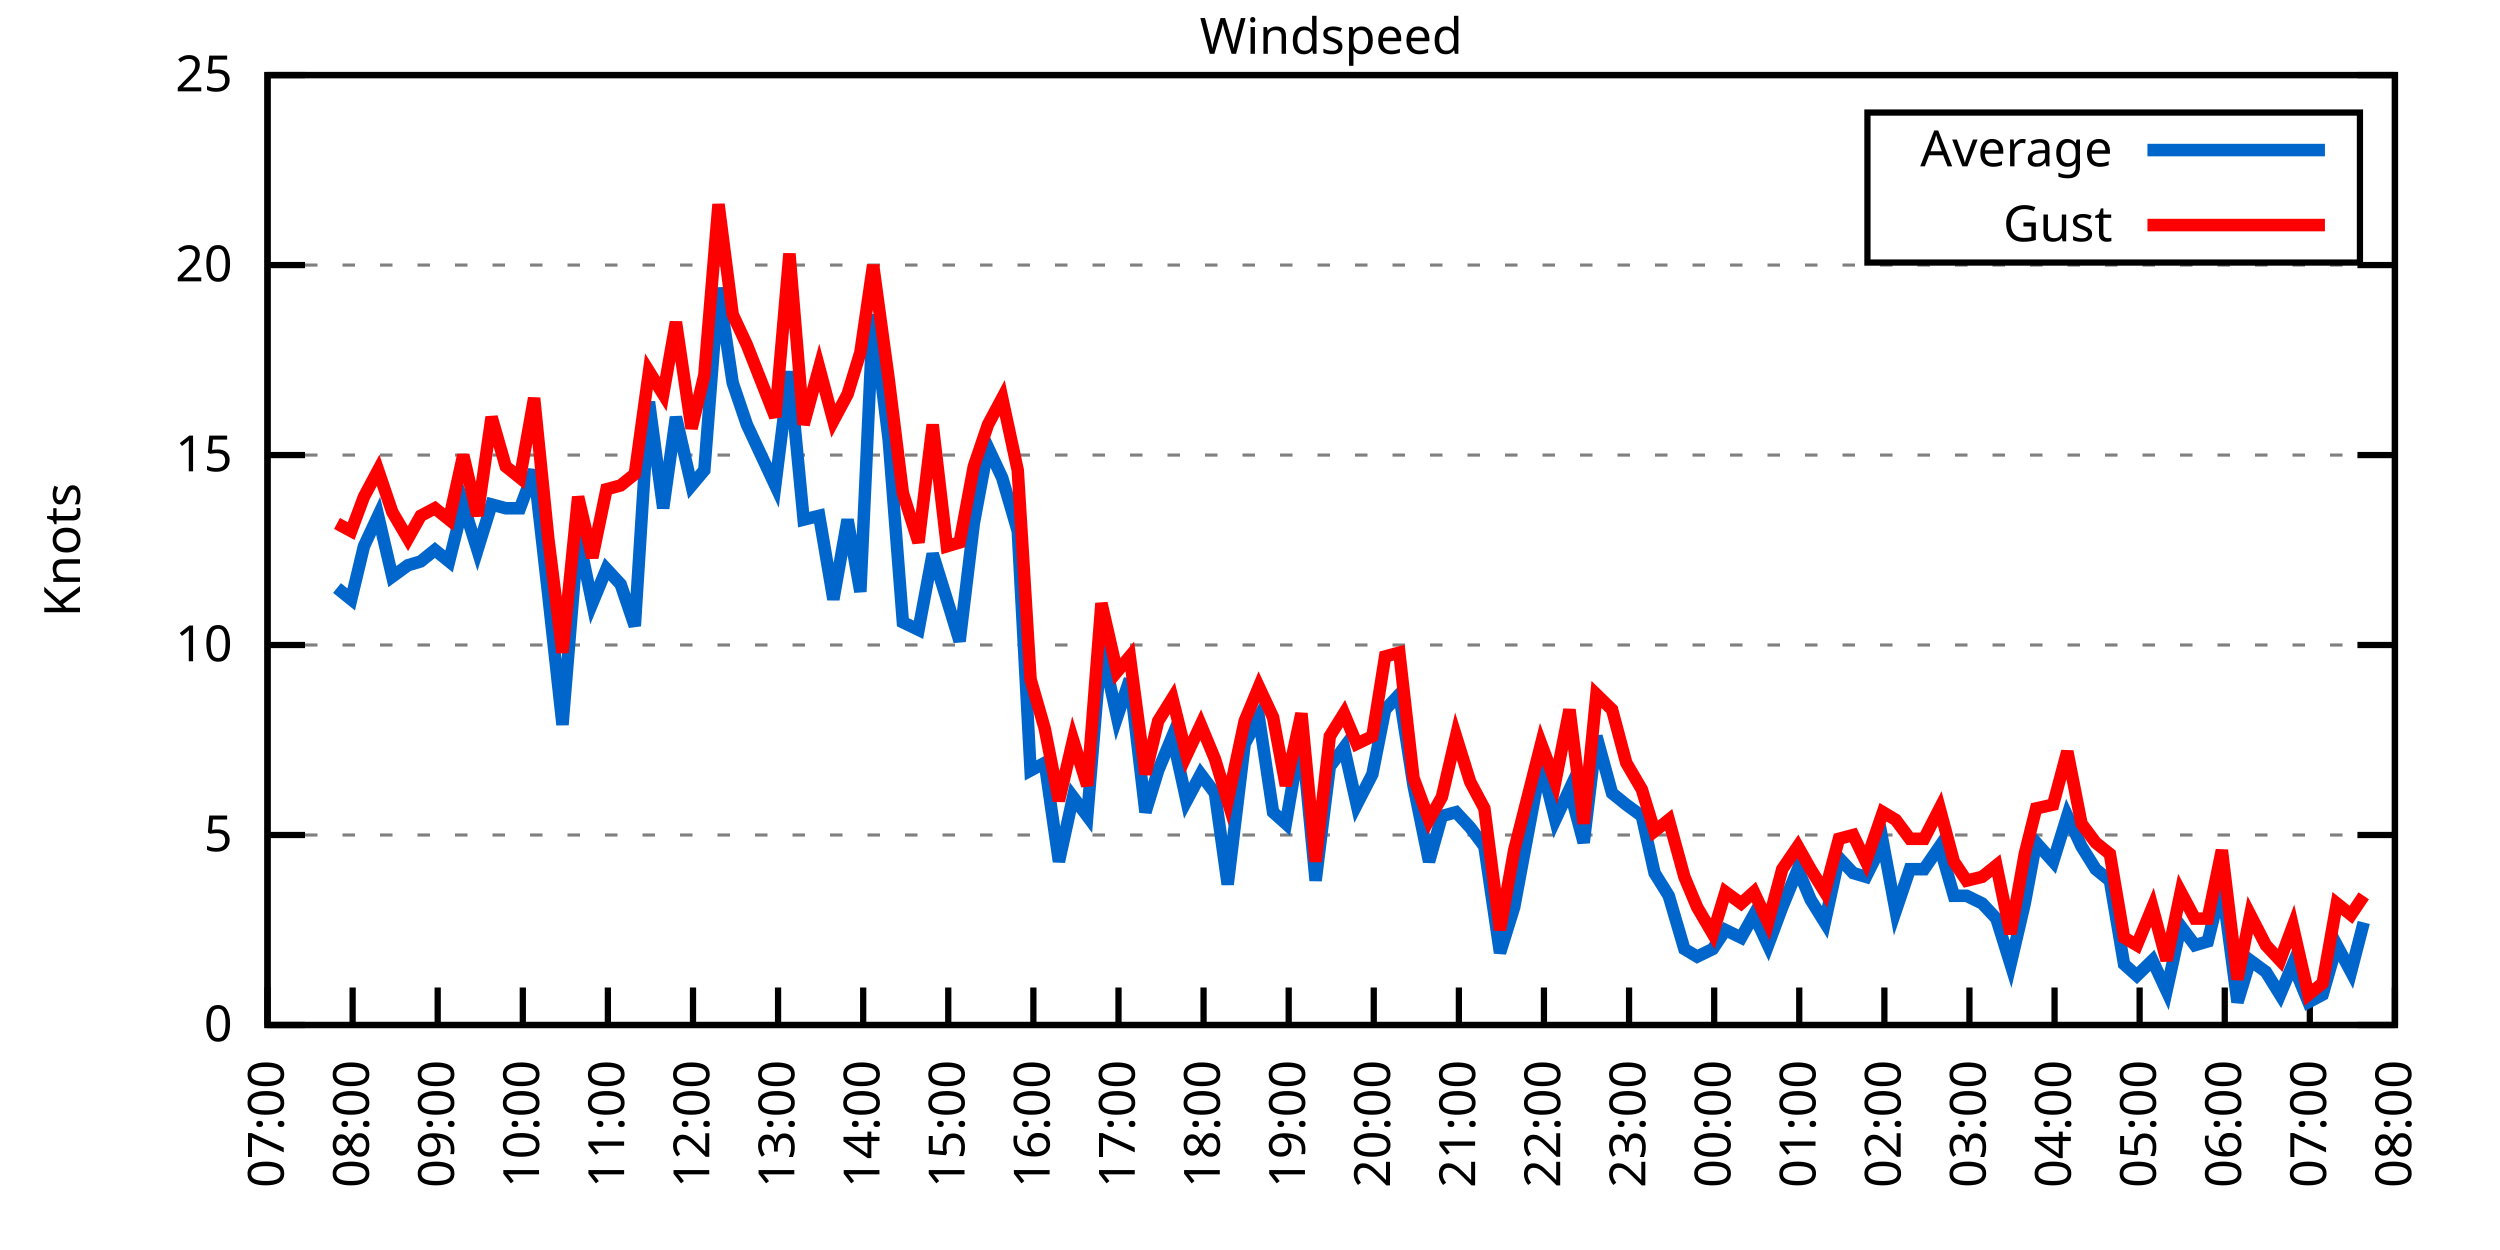
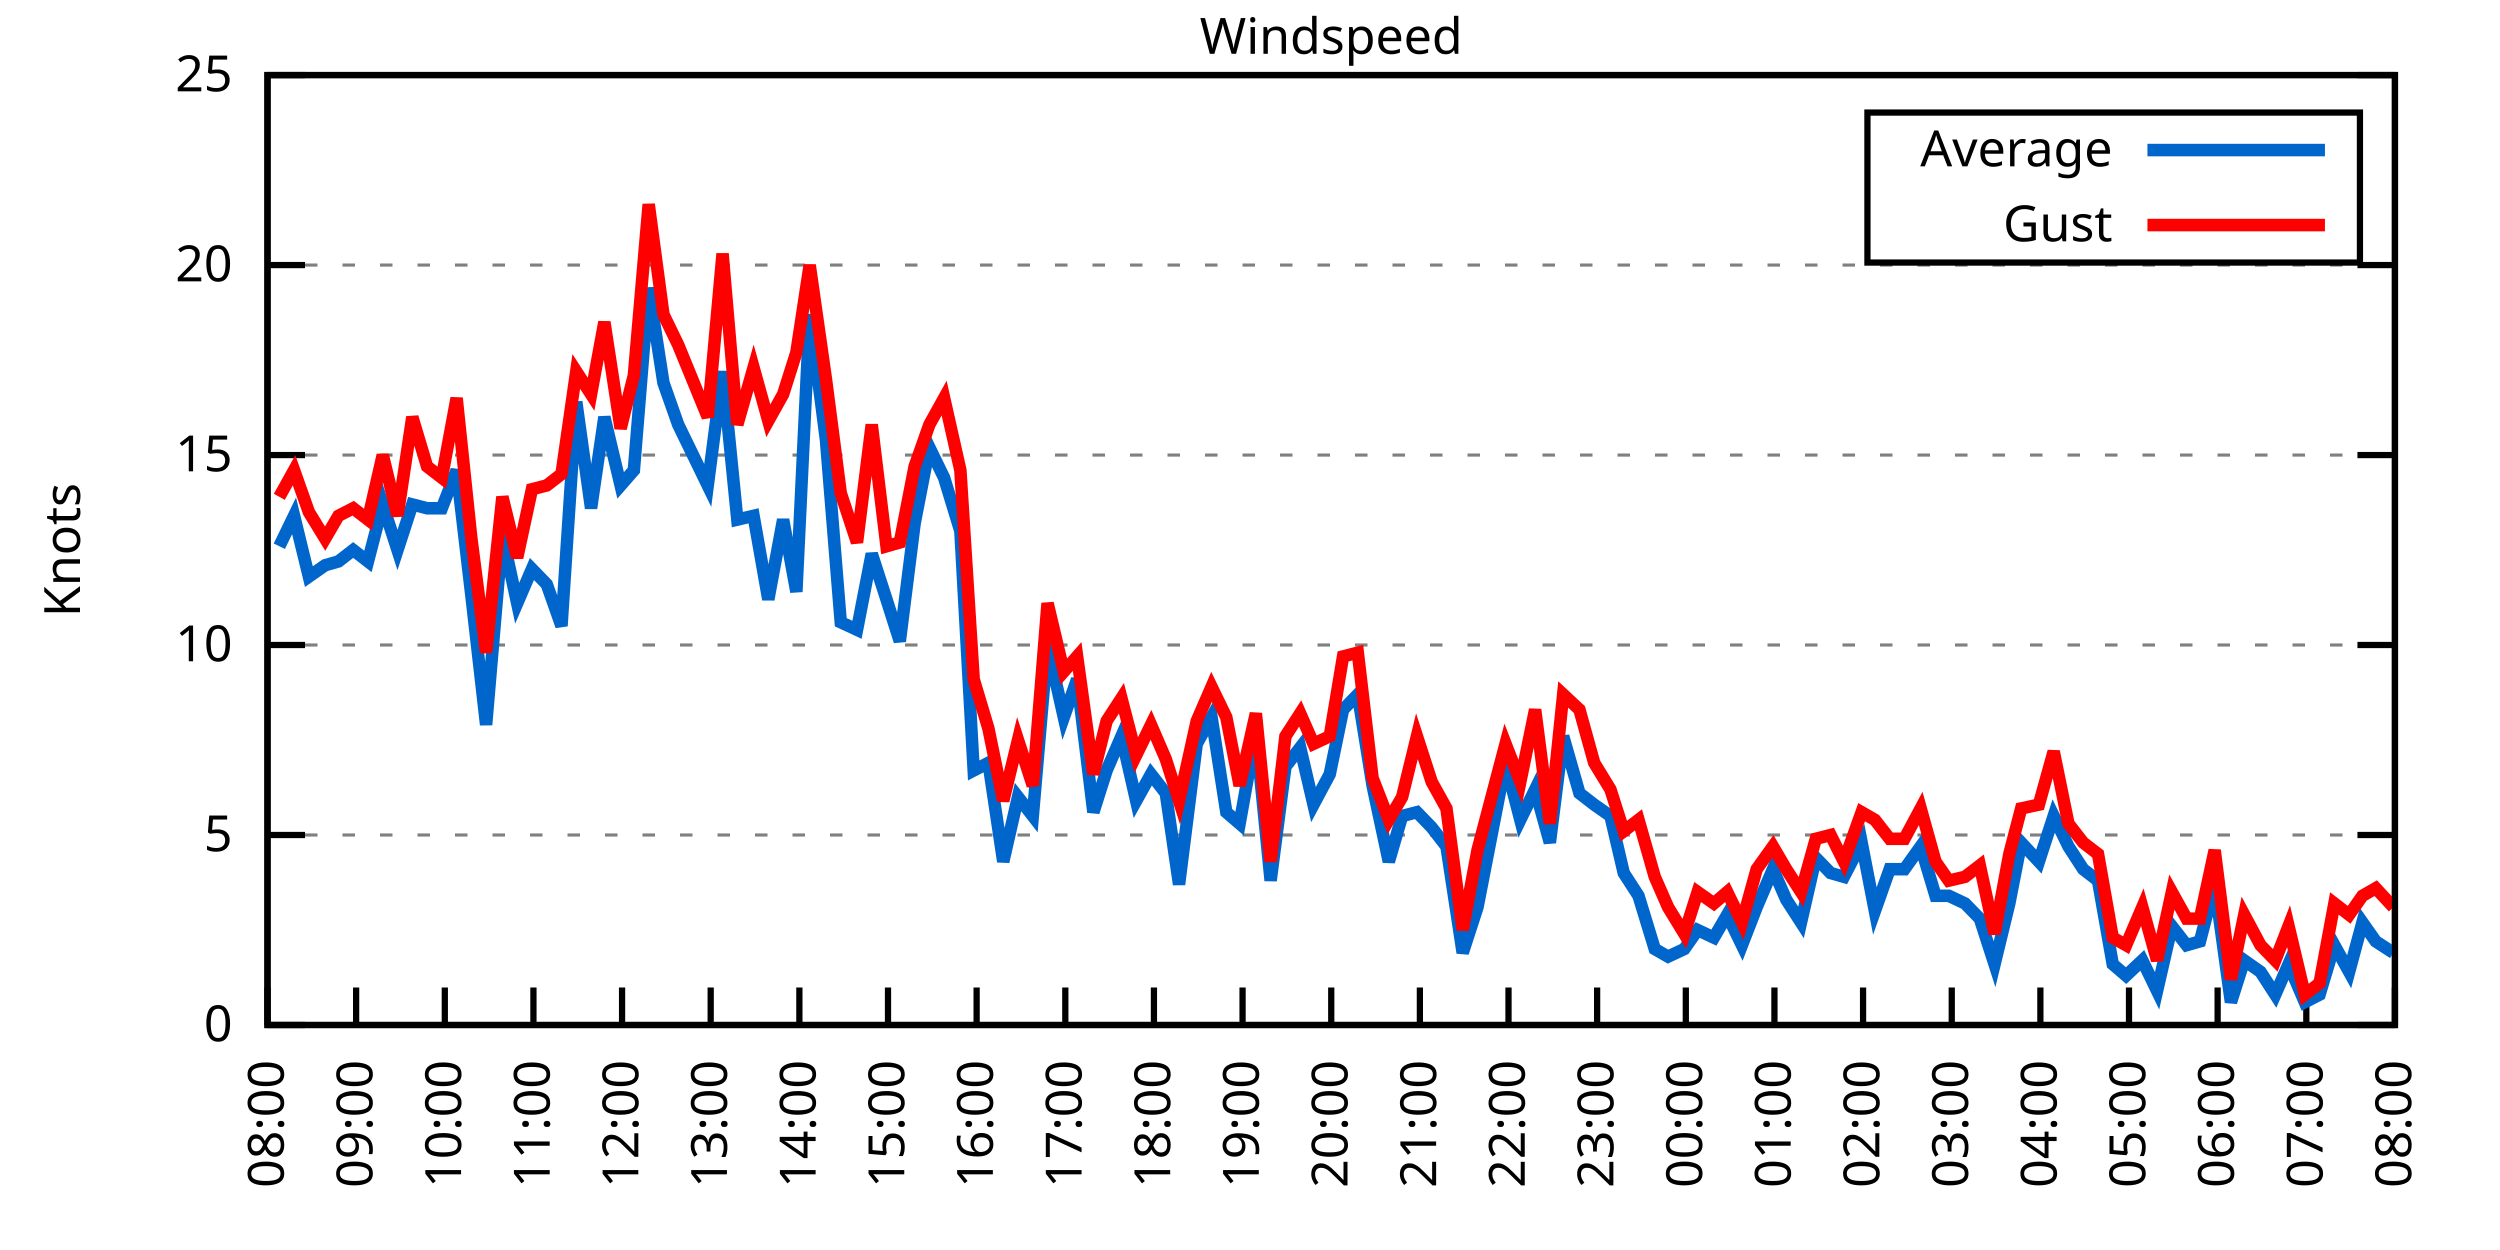
<svg xmlns="http://www.w3.org/2000/svg" xmlns:xlink="http://www.w3.org/1999/xlink" width="400" height="200" viewBox="0 0 400 200">
  <g id="gnuplot_canvas">
    <rect x="0" y="0" width="400" height="200" fill="none" />
    <defs>
      <circle id="gpDot" r="0.5" stroke-width="0.5" stroke="currentColor" />
      <path id="gpPt0" stroke-width="0.333" stroke="currentColor" d="M-1,0 h2 M0,-1 v2" />
      <path id="gpPt1" stroke-width="0.333" stroke="currentColor" d="M-1,-1 L1,1 M1,-1 L-1,1" />
      <path id="gpPt2" stroke-width="0.333" stroke="currentColor" d="M-1,0 L1,0 M0,-1 L0,1 M-1,-1 L1,1 M-1,1 L1,-1" />
      <rect id="gpPt3" stroke-width="0.333" stroke="currentColor" x="-1" y="-1" width="2" height="2" />
      <rect id="gpPt4" stroke-width="0.333" stroke="currentColor" fill="currentColor" x="-1" y="-1" width="2" height="2" />
      <circle id="gpPt5" stroke-width="0.333" stroke="currentColor" cx="0" cy="0" r="1" />
      <use xlink:href="#gpPt5" id="gpPt6" fill="currentColor" stroke="none" />
      <path id="gpPt7" stroke-width="0.333" stroke="currentColor" d="M0,-1.33 L-1.33,0.67 L1.33,0.67 z" />
      <use xlink:href="#gpPt7" id="gpPt8" fill="currentColor" stroke="none" />
      <use xlink:href="#gpPt7" id="gpPt9" stroke="currentColor" transform="rotate(180)" />
      <use xlink:href="#gpPt9" id="gpPt10" fill="currentColor" stroke="none" />
      <use xlink:href="#gpPt3" id="gpPt11" stroke="currentColor" transform="rotate(45)" />
      <use xlink:href="#gpPt11" id="gpPt12" fill="currentColor" stroke="none" />
      <path id="gpPt13" stroke-width="0.333" stroke="currentColor" d="M0,1.330 L1.265,0.411 L0.782,-1.067 L-0.782,-1.076 L-1.265,0.411 z" />
      <use xlink:href="#gpPt13" id="gpPt14" fill="currentColor" stroke="none" />
      <filter id="textbox" filterUnits="objectBoundingBox" x="0" y="0" height="1" width="1">
        <feFlood flood-color="white" flood-opacity="1" result="bgnd" />
        <feComposite in="SourceGraphic" in2="bgnd" operator="atop" />
      </filter>
      <filter id="greybox" filterUnits="objectBoundingBox" x="0" y="0" height="1" width="1">
        <feFlood flood-color="lightgrey" flood-opacity="1" result="grey" />
        <feComposite in="SourceGraphic" in2="grey" operator="atop" />
      </filter>
    </defs>
    <g fill="none" color="white" stroke="currentColor" stroke-width="1.00" stroke-linecap="butt" stroke-linejoin="miter">
</g>
    <g fill="none" color="black" stroke="currentColor" stroke-width="1.00" stroke-linecap="butt" stroke-linejoin="miter">
      <g stroke="none" shape-rendering="crispEdges">
        <polygon fill="rgb(255, 255, 255)" points="42.80,164.00 383.18,164.00 383.18,12.02 42.80,12.02 " />
      </g>
    </g>
    <g fill="none" color="black" stroke="currentColor" stroke-width="1.00" stroke-linecap="butt" stroke-linejoin="miter">
</g>
    <g fill="none" color="black" stroke="black" stroke-width="0.50" stroke-linecap="butt" stroke-linejoin="miter">
</g>
    <g fill="none" color="gray" stroke="currentColor" stroke-width="0.50" stroke-linecap="butt" stroke-linejoin="miter">
      <path stroke="gray" stroke-dasharray="2,4" class="gridline" d="M42.80,164.00 L383.19,164.00  " />
    </g>
    <g fill="none" color="gray" stroke="gray" stroke-width="1.00" stroke-linecap="butt" stroke-linejoin="miter">
</g>
    <g fill="none" color="black" stroke="currentColor" stroke-width="1.00" stroke-linecap="butt" stroke-linejoin="miter">
      <path stroke="black" d="M42.80,164.00 L48.80,164.00 M383.19,164.00 L377.19,164.00  " />
      <g transform="translate(37.20,166.60)" stroke="none" fill="black" font-family="Sans" font-size="8.00" text-anchor="end">
        <text>
          <tspan font-family="Sans"> 0</tspan>
        </text>
      </g>
    </g>
    <g fill="none" color="black" stroke="currentColor" stroke-width="1.00" stroke-linecap="butt" stroke-linejoin="miter">
</g>
    <g fill="none" color="black" stroke="black" stroke-width="0.50" stroke-linecap="butt" stroke-linejoin="miter">
</g>
    <g fill="none" color="gray" stroke="currentColor" stroke-width="0.50" stroke-linecap="butt" stroke-linejoin="miter">
      <path stroke="gray" stroke-dasharray="2,4" class="gridline" d="M42.80,133.60 L383.19,133.60  " />
    </g>
    <g fill="none" color="gray" stroke="gray" stroke-width="1.00" stroke-linecap="butt" stroke-linejoin="miter">
</g>
    <g fill="none" color="black" stroke="currentColor" stroke-width="1.00" stroke-linecap="butt" stroke-linejoin="miter">
      <path stroke="black" d="M42.80,133.60 L48.80,133.60 M383.19,133.60 L377.19,133.60  " />
      <g transform="translate(37.20,136.20)" stroke="none" fill="black" font-family="Sans" font-size="8.00" text-anchor="end">
        <text>
          <tspan font-family="Sans"> 5</tspan>
        </text>
      </g>
    </g>
    <g fill="none" color="black" stroke="currentColor" stroke-width="1.00" stroke-linecap="butt" stroke-linejoin="miter">
</g>
    <g fill="none" color="black" stroke="black" stroke-width="0.50" stroke-linecap="butt" stroke-linejoin="miter">
</g>
    <g fill="none" color="gray" stroke="currentColor" stroke-width="0.50" stroke-linecap="butt" stroke-linejoin="miter">
      <path stroke="gray" stroke-dasharray="2,4" class="gridline" d="M42.80,103.20 L383.19,103.20  " />
    </g>
    <g fill="none" color="gray" stroke="gray" stroke-width="1.00" stroke-linecap="butt" stroke-linejoin="miter">
</g>
    <g fill="none" color="black" stroke="currentColor" stroke-width="1.00" stroke-linecap="butt" stroke-linejoin="miter">
      <path stroke="black" d="M42.80,103.20 L48.80,103.20 M383.19,103.20 L377.19,103.20  " />
      <g transform="translate(37.20,105.80)" stroke="none" fill="black" font-family="Sans" font-size="8.00" text-anchor="end">
        <text>
          <tspan font-family="Sans"> 10</tspan>
        </text>
      </g>
    </g>
    <g fill="none" color="black" stroke="currentColor" stroke-width="1.00" stroke-linecap="butt" stroke-linejoin="miter">
</g>
    <g fill="none" color="black" stroke="black" stroke-width="0.50" stroke-linecap="butt" stroke-linejoin="miter">
</g>
    <g fill="none" color="gray" stroke="currentColor" stroke-width="0.50" stroke-linecap="butt" stroke-linejoin="miter">
      <path stroke="gray" stroke-dasharray="2,4" class="gridline" d="M42.80,72.81 L383.19,72.81  " />
    </g>
    <g fill="none" color="gray" stroke="gray" stroke-width="1.00" stroke-linecap="butt" stroke-linejoin="miter">
</g>
    <g fill="none" color="black" stroke="currentColor" stroke-width="1.00" stroke-linecap="butt" stroke-linejoin="miter">
      <path stroke="black" d="M42.80,72.81 L48.80,72.81 M383.19,72.81 L377.19,72.81  " />
      <g transform="translate(37.20,75.41)" stroke="none" fill="black" font-family="Sans" font-size="8.00" text-anchor="end">
        <text>
          <tspan font-family="Sans"> 15</tspan>
        </text>
      </g>
    </g>
    <g fill="none" color="black" stroke="currentColor" stroke-width="1.00" stroke-linecap="butt" stroke-linejoin="miter">
</g>
    <g fill="none" color="black" stroke="black" stroke-width="0.50" stroke-linecap="butt" stroke-linejoin="miter">
</g>
    <g fill="none" color="gray" stroke="currentColor" stroke-width="0.50" stroke-linecap="butt" stroke-linejoin="miter">
      <path stroke="gray" stroke-dasharray="2,4" class="gridline" d="M42.80,42.41 L383.19,42.41  " />
    </g>
    <g fill="none" color="gray" stroke="gray" stroke-width="1.00" stroke-linecap="butt" stroke-linejoin="miter">
</g>
    <g fill="none" color="black" stroke="currentColor" stroke-width="1.00" stroke-linecap="butt" stroke-linejoin="miter">
      <path stroke="black" d="M42.80,42.41 L48.80,42.41 M383.19,42.41 L377.19,42.41  " />
      <g transform="translate(37.20,45.01)" stroke="none" fill="black" font-family="Sans" font-size="8.00" text-anchor="end">
        <text>
          <tspan font-family="Sans"> 20</tspan>
        </text>
      </g>
    </g>
    <g fill="none" color="black" stroke="currentColor" stroke-width="1.00" stroke-linecap="butt" stroke-linejoin="miter">
</g>
    <g fill="none" color="black" stroke="black" stroke-width="0.50" stroke-linecap="butt" stroke-linejoin="miter">
</g>
    <g fill="none" color="gray" stroke="currentColor" stroke-width="0.50" stroke-linecap="butt" stroke-linejoin="miter">
      <path stroke="gray" stroke-dasharray="2,4" class="gridline" d="M42.80,12.01 L383.19,12.01  " />
    </g>
    <g fill="none" color="gray" stroke="gray" stroke-width="1.00" stroke-linecap="butt" stroke-linejoin="miter">
</g>
    <g fill="none" color="black" stroke="currentColor" stroke-width="1.00" stroke-linecap="butt" stroke-linejoin="miter">
      <path stroke="black" d="M42.80,12.01 L48.80,12.01 M383.19,12.01 L377.19,12.01  " />
      <g transform="translate(37.20,14.61)" stroke="none" fill="black" font-family="Sans" font-size="8.00" text-anchor="end">
        <text>
          <tspan font-family="Sans"> 25</tspan>
        </text>
      </g>
    </g>
    <g fill="none" color="black" stroke="currentColor" stroke-width="1.00" stroke-linecap="butt" stroke-linejoin="miter">
      <path stroke="black" d="M42.80,164.00 L42.80,158.00  " />
      <g transform="translate(45.40,169.60) rotate(270.00)" stroke="none" fill="black" font-family="Sans" font-size="8.00" text-anchor="end">
        <text>
-           <tspan font-family="Sans">07:00</tspan>
-         </text>
-       </g>
-     </g>
-     <g fill="none" color="black" stroke="currentColor" stroke-width="1.00" stroke-linecap="butt" stroke-linejoin="miter">
-       <path stroke="black" d="M56.42,164.00 L56.42,158.00  " />
-       <g transform="translate(59.02,169.60) rotate(270.00)" stroke="none" fill="black" font-family="Sans" font-size="8.00" text-anchor="end">
-         <text>
          <tspan font-family="Sans">08:00</tspan>
        </text>
      </g>
    </g>
    <g fill="none" color="black" stroke="currentColor" stroke-width="1.00" stroke-linecap="butt" stroke-linejoin="miter">
-       <path stroke="black" d="M70.03,164.00 L70.03,158.00  " />
-       <g transform="translate(72.63,169.60) rotate(270.00)" stroke="none" fill="black" font-family="Sans" font-size="8.00" text-anchor="end">
+       <path stroke="black" d="M56.98,164.00 L56.98,158.00  " />
+       <g transform="translate(59.58,169.60) rotate(270.00)" stroke="none" fill="black" font-family="Sans" font-size="8.00" text-anchor="end">
        <text>
          <tspan font-family="Sans">09:00</tspan>
        </text>
      </g>
    </g>
    <g fill="none" color="black" stroke="currentColor" stroke-width="1.00" stroke-linecap="butt" stroke-linejoin="miter">
-       <path stroke="black" d="M83.65,164.00 L83.65,158.00  " />
-       <g transform="translate(86.25,169.60) rotate(270.00)" stroke="none" fill="black" font-family="Sans" font-size="8.00" text-anchor="end">
+       <path stroke="black" d="M71.17,164.00 L71.17,158.00  " />
+       <g transform="translate(73.77,169.60) rotate(270.00)" stroke="none" fill="black" font-family="Sans" font-size="8.00" text-anchor="end">
        <text>
          <tspan font-family="Sans">10:00</tspan>
        </text>
      </g>
    </g>
    <g fill="none" color="black" stroke="currentColor" stroke-width="1.00" stroke-linecap="butt" stroke-linejoin="miter">
-       <path stroke="black" d="M97.26,164.00 L97.26,158.00  " />
-       <g transform="translate(99.86,169.60) rotate(270.00)" stroke="none" fill="black" font-family="Sans" font-size="8.00" text-anchor="end">
+       <path stroke="black" d="M85.35,164.00 L85.35,158.00  " />
+       <g transform="translate(87.95,169.60) rotate(270.00)" stroke="none" fill="black" font-family="Sans" font-size="8.00" text-anchor="end">
        <text>
          <tspan font-family="Sans">11:00</tspan>
        </text>
      </g>
    </g>
    <g fill="none" color="black" stroke="currentColor" stroke-width="1.00" stroke-linecap="butt" stroke-linejoin="miter">
-       <path stroke="black" d="M110.88,164.00 L110.88,158.00  " />
-       <g transform="translate(113.48,169.60) rotate(270.00)" stroke="none" fill="black" font-family="Sans" font-size="8.00" text-anchor="end">
+       <path stroke="black" d="M99.53,164.00 L99.53,158.00  " />
+       <g transform="translate(102.13,169.60) rotate(270.00)" stroke="none" fill="black" font-family="Sans" font-size="8.00" text-anchor="end">
        <text>
          <tspan font-family="Sans">12:00</tspan>
        </text>
      </g>
    </g>
    <g fill="none" color="black" stroke="currentColor" stroke-width="1.00" stroke-linecap="butt" stroke-linejoin="miter">
-       <path stroke="black" d="M124.49,164.00 L124.49,158.00  " />
-       <g transform="translate(127.09,169.60) rotate(270.00)" stroke="none" fill="black" font-family="Sans" font-size="8.00" text-anchor="end">
+       <path stroke="black" d="M113.71,164.00 L113.71,158.00  " />
+       <g transform="translate(116.31,169.60) rotate(270.00)" stroke="none" fill="black" font-family="Sans" font-size="8.00" text-anchor="end">
        <text>
          <tspan font-family="Sans">13:00</tspan>
        </text>
      </g>
    </g>
    <g fill="none" color="black" stroke="currentColor" stroke-width="1.00" stroke-linecap="butt" stroke-linejoin="miter">
-       <path stroke="black" d="M138.11,164.00 L138.11,158.00  " />
-       <g transform="translate(140.71,169.60) rotate(270.00)" stroke="none" fill="black" font-family="Sans" font-size="8.00" text-anchor="end">
+       <path stroke="black" d="M127.90,164.00 L127.90,158.00  " />
+       <g transform="translate(130.50,169.60) rotate(270.00)" stroke="none" fill="black" font-family="Sans" font-size="8.00" text-anchor="end">
        <text>
          <tspan font-family="Sans">14:00</tspan>
        </text>
      </g>
    </g>
    <g fill="none" color="black" stroke="currentColor" stroke-width="1.00" stroke-linecap="butt" stroke-linejoin="miter">
-       <path stroke="black" d="M151.72,164.00 L151.72,158.00  " />
-       <g transform="translate(154.32,169.60) rotate(270.00)" stroke="none" fill="black" font-family="Sans" font-size="8.00" text-anchor="end">
+       <path stroke="black" d="M142.08,164.00 L142.08,158.00  " />
+       <g transform="translate(144.68,169.60) rotate(270.00)" stroke="none" fill="black" font-family="Sans" font-size="8.00" text-anchor="end">
        <text>
          <tspan font-family="Sans">15:00</tspan>
        </text>
      </g>
    </g>
    <g fill="none" color="black" stroke="currentColor" stroke-width="1.00" stroke-linecap="butt" stroke-linejoin="miter">
-       <path stroke="black" d="M165.34,164.00 L165.34,158.00  " />
-       <g transform="translate(167.94,169.60) rotate(270.00)" stroke="none" fill="black" font-family="Sans" font-size="8.00" text-anchor="end">
+       <path stroke="black" d="M156.26,164.00 L156.26,158.00  " />
+       <g transform="translate(158.86,169.60) rotate(270.00)" stroke="none" fill="black" font-family="Sans" font-size="8.00" text-anchor="end">
        <text>
          <tspan font-family="Sans">16:00</tspan>
        </text>
      </g>
    </g>
    <g fill="none" color="black" stroke="currentColor" stroke-width="1.00" stroke-linecap="butt" stroke-linejoin="miter">
-       <path stroke="black" d="M178.96,164.00 L178.96,158.00  " />
-       <g transform="translate(181.56,169.60) rotate(270.00)" stroke="none" fill="black" font-family="Sans" font-size="8.00" text-anchor="end">
+       <path stroke="black" d="M170.45,164.00 L170.45,158.00  " />
+       <g transform="translate(173.05,169.60) rotate(270.00)" stroke="none" fill="black" font-family="Sans" font-size="8.00" text-anchor="end">
        <text>
          <tspan font-family="Sans">17:00</tspan>
        </text>
      </g>
    </g>
    <g fill="none" color="black" stroke="currentColor" stroke-width="1.00" stroke-linecap="butt" stroke-linejoin="miter">
-       <path stroke="black" d="M192.57,164.00 L192.57,158.00  " />
-       <g transform="translate(195.17,169.60) rotate(270.00)" stroke="none" fill="black" font-family="Sans" font-size="8.00" text-anchor="end">
+       <path stroke="black" d="M184.63,164.00 L184.63,158.00  " />
+       <g transform="translate(187.23,169.60) rotate(270.00)" stroke="none" fill="black" font-family="Sans" font-size="8.00" text-anchor="end">
        <text>
          <tspan font-family="Sans">18:00</tspan>
        </text>
      </g>
    </g>
    <g fill="none" color="black" stroke="currentColor" stroke-width="1.00" stroke-linecap="butt" stroke-linejoin="miter">
-       <path stroke="black" d="M206.19,164.00 L206.19,158.00  " />
-       <g transform="translate(208.79,169.60) rotate(270.00)" stroke="none" fill="black" font-family="Sans" font-size="8.00" text-anchor="end">
+       <path stroke="black" d="M198.81,164.00 L198.81,158.00  " />
+       <g transform="translate(201.41,169.60) rotate(270.00)" stroke="none" fill="black" font-family="Sans" font-size="8.00" text-anchor="end">
        <text>
          <tspan font-family="Sans">19:00</tspan>
        </text>
      </g>
    </g>
    <g fill="none" color="black" stroke="currentColor" stroke-width="1.00" stroke-linecap="butt" stroke-linejoin="miter">
-       <path stroke="black" d="M219.80,164.00 L219.80,158.00  " />
-       <g transform="translate(222.40,169.60) rotate(270.00)" stroke="none" fill="black" font-family="Sans" font-size="8.00" text-anchor="end">
+       <path stroke="black" d="M213.00,164.00 L213.00,158.00  " />
+       <g transform="translate(215.60,169.60) rotate(270.00)" stroke="none" fill="black" font-family="Sans" font-size="8.00" text-anchor="end">
        <text>
          <tspan font-family="Sans">20:00</tspan>
        </text>
      </g>
    </g>
    <g fill="none" color="black" stroke="currentColor" stroke-width="1.00" stroke-linecap="butt" stroke-linejoin="miter">
-       <path stroke="black" d="M233.42,164.00 L233.42,158.00  " />
-       <g transform="translate(236.02,169.60) rotate(270.00)" stroke="none" fill="black" font-family="Sans" font-size="8.00" text-anchor="end">
+       <path stroke="black" d="M227.18,164.00 L227.18,158.00  " />
+       <g transform="translate(229.78,169.60) rotate(270.00)" stroke="none" fill="black" font-family="Sans" font-size="8.00" text-anchor="end">
        <text>
          <tspan font-family="Sans">21:00</tspan>
        </text>
      </g>
    </g>
    <g fill="none" color="black" stroke="currentColor" stroke-width="1.00" stroke-linecap="butt" stroke-linejoin="miter">
-       <path stroke="black" d="M247.03,164.00 L247.03,158.00  " />
-       <g transform="translate(249.63,169.60) rotate(270.00)" stroke="none" fill="black" font-family="Sans" font-size="8.00" text-anchor="end">
+       <path stroke="black" d="M241.36,164.00 L241.36,158.00  " />
+       <g transform="translate(243.96,169.60) rotate(270.00)" stroke="none" fill="black" font-family="Sans" font-size="8.00" text-anchor="end">
        <text>
          <tspan font-family="Sans">22:00</tspan>
        </text>
      </g>
    </g>
    <g fill="none" color="black" stroke="currentColor" stroke-width="1.00" stroke-linecap="butt" stroke-linejoin="miter">
-       <path stroke="black" d="M260.65,164.00 L260.65,158.00  " />
-       <g transform="translate(263.25,169.60) rotate(270.00)" stroke="none" fill="black" font-family="Sans" font-size="8.00" text-anchor="end">
+       <path stroke="black" d="M255.54,164.00 L255.54,158.00  " />
+       <g transform="translate(258.14,169.60) rotate(270.00)" stroke="none" fill="black" font-family="Sans" font-size="8.00" text-anchor="end">
        <text>
          <tspan font-family="Sans">23:00</tspan>
        </text>
      </g>
    </g>
    <g fill="none" color="black" stroke="currentColor" stroke-width="1.00" stroke-linecap="butt" stroke-linejoin="miter">
-       <path stroke="black" d="M274.27,164.00 L274.27,158.00  " />
-       <g transform="translate(276.87,169.60) rotate(270.00)" stroke="none" fill="black" font-family="Sans" font-size="8.00" text-anchor="end">
+       <path stroke="black" d="M269.73,164.00 L269.73,158.00  " />
+       <g transform="translate(272.33,169.60) rotate(270.00)" stroke="none" fill="black" font-family="Sans" font-size="8.00" text-anchor="end">
        <text>
          <tspan font-family="Sans">00:00</tspan>
        </text>
      </g>
    </g>
    <g fill="none" color="black" stroke="currentColor" stroke-width="1.00" stroke-linecap="butt" stroke-linejoin="miter">
-       <path stroke="black" d="M287.88,164.00 L287.88,158.00  " />
-       <g transform="translate(290.48,169.60) rotate(270.00)" stroke="none" fill="black" font-family="Sans" font-size="8.00" text-anchor="end">
+       <path stroke="black" d="M283.91,164.00 L283.91,158.00  " />
+       <g transform="translate(286.51,169.60) rotate(270.00)" stroke="none" fill="black" font-family="Sans" font-size="8.00" text-anchor="end">
        <text>
          <tspan font-family="Sans">01:00</tspan>
        </text>
      </g>
    </g>
    <g fill="none" color="black" stroke="currentColor" stroke-width="1.00" stroke-linecap="butt" stroke-linejoin="miter">
-       <path stroke="black" d="M301.50,164.00 L301.50,158.00  " />
-       <g transform="translate(304.10,169.60) rotate(270.00)" stroke="none" fill="black" font-family="Sans" font-size="8.00" text-anchor="end">
+       <path stroke="black" d="M298.09,164.00 L298.09,158.00  " />
+       <g transform="translate(300.69,169.60) rotate(270.00)" stroke="none" fill="black" font-family="Sans" font-size="8.00" text-anchor="end">
        <text>
          <tspan font-family="Sans">02:00</tspan>
        </text>
      </g>
    </g>
    <g fill="none" color="black" stroke="currentColor" stroke-width="1.00" stroke-linecap="butt" stroke-linejoin="miter">
-       <path stroke="black" d="M315.11,164.00 L315.11,158.00  " />
-       <g transform="translate(317.71,169.60) rotate(270.00)" stroke="none" fill="black" font-family="Sans" font-size="8.00" text-anchor="end">
+       <path stroke="black" d="M312.28,164.00 L312.28,158.00  " />
+       <g transform="translate(314.88,169.60) rotate(270.00)" stroke="none" fill="black" font-family="Sans" font-size="8.00" text-anchor="end">
        <text>
          <tspan font-family="Sans">03:00</tspan>
        </text>
      </g>
    </g>
    <g fill="none" color="black" stroke="currentColor" stroke-width="1.00" stroke-linecap="butt" stroke-linejoin="miter">
-       <path stroke="black" d="M328.73,164.00 L328.73,158.00  " />
-       <g transform="translate(331.33,169.60) rotate(270.00)" stroke="none" fill="black" font-family="Sans" font-size="8.00" text-anchor="end">
+       <path stroke="black" d="M326.46,164.00 L326.46,158.00  " />
+       <g transform="translate(329.06,169.60) rotate(270.00)" stroke="none" fill="black" font-family="Sans" font-size="8.00" text-anchor="end">
        <text>
          <tspan font-family="Sans">04:00</tspan>
        </text>
      </g>
    </g>
    <g fill="none" color="black" stroke="currentColor" stroke-width="1.00" stroke-linecap="butt" stroke-linejoin="miter">
-       <path stroke="black" d="M342.34,164.00 L342.34,158.00  " />
-       <g transform="translate(344.94,169.60) rotate(270.00)" stroke="none" fill="black" font-family="Sans" font-size="8.00" text-anchor="end">
+       <path stroke="black" d="M340.64,164.00 L340.64,158.00  " />
+       <g transform="translate(343.24,169.60) rotate(270.00)" stroke="none" fill="black" font-family="Sans" font-size="8.00" text-anchor="end">
        <text>
          <tspan font-family="Sans">05:00</tspan>
        </text>
      </g>
    </g>
    <g fill="none" color="black" stroke="currentColor" stroke-width="1.00" stroke-linecap="butt" stroke-linejoin="miter">
-       <path stroke="black" d="M355.96,164.00 L355.96,158.00  " />
-       <g transform="translate(358.56,169.60) rotate(270.00)" stroke="none" fill="black" font-family="Sans" font-size="8.00" text-anchor="end">
+       <path stroke="black" d="M354.82,164.00 L354.82,158.00  " />
+       <g transform="translate(357.42,169.60) rotate(270.00)" stroke="none" fill="black" font-family="Sans" font-size="8.00" text-anchor="end">
        <text>
          <tspan font-family="Sans">06:00</tspan>
        </text>
      </g>
    </g>
    <g fill="none" color="black" stroke="currentColor" stroke-width="1.00" stroke-linecap="butt" stroke-linejoin="miter">
-       <path stroke="black" d="M369.57,164.00 L369.57,158.00  " />
-       <g transform="translate(372.17,169.60) rotate(270.00)" stroke="none" fill="black" font-family="Sans" font-size="8.00" text-anchor="end">
+       <path stroke="black" d="M369.01,164.00 L369.01,158.00  " />
+       <g transform="translate(371.61,169.60) rotate(270.00)" stroke="none" fill="black" font-family="Sans" font-size="8.00" text-anchor="end">
        <text>
          <tspan font-family="Sans">07:00</tspan>
        </text>
      </g>
    </g>
    <g fill="none" color="black" stroke="currentColor" stroke-width="1.00" stroke-linecap="butt" stroke-linejoin="miter">
      <path stroke="black" d="M383.19,164.00 L383.19,158.00  " />
      <g transform="translate(385.79,169.60) rotate(270.00)" stroke="none" fill="black" font-family="Sans" font-size="8.00" text-anchor="end">
        <text>
          <tspan font-family="Sans">08:00</tspan>
        </text>
      </g>
    </g>
    <g fill="none" color="black" stroke="currentColor" stroke-width="1.00" stroke-linecap="butt" stroke-linejoin="miter">
</g>
    <g fill="none" color="black" stroke="currentColor" stroke-width="1.00" stroke-linecap="butt" stroke-linejoin="miter">
      <path stroke="black" d="M42.80,12.01 L42.80,164.00 L383.19,164.00 L383.19,12.01 L42.80,12.01 Z  " />
    </g>
    <g fill="none" color="black" stroke="currentColor" stroke-width="1.00" stroke-linecap="butt" stroke-linejoin="miter">
</g>
    <g fill="none" color="black" stroke="currentColor" stroke-width="1.00" stroke-linecap="butt" stroke-linejoin="miter">
      <path stroke="black" d="M298.79,42.01 L298.79,18.01 L377.59,18.01 L377.59,42.01 L298.79,42.01 Z  " />
    </g>
    <g id="Windspeed_plot_1">
      <g fill="none" color="white" stroke="black" stroke-width="2.00" stroke-linecap="butt" stroke-linejoin="miter">
</g>
      <g fill="none" color="black" stroke="currentColor" stroke-width="2.00" stroke-linecap="butt" stroke-linejoin="miter">
        <g transform="translate(337.99,26.61)" stroke="none" fill="black" font-family="Sans" font-size="8.00" text-anchor="end">
          <text>
            <tspan font-family="Sans">Average</tspan>
          </text>
        </g>
      </g>
      <g fill="none" color="black" stroke="currentColor" stroke-width="2.00" stroke-linecap="butt" stroke-linejoin="miter">
-         <path stroke="rgb(  0, 102, 204)" d="M343.59,24.01 L371.99,24.01 M53.92,94.08 L56.19,95.91 L58.23,87.40 L60.50,82.53 L62.77,92.26 L65.27,90.44   L67.31,89.83 L69.58,88.00 L71.85,89.83 L74.12,80.71 L76.39,88.00 L78.65,80.71 L80.92,81.32 L83.19,81.32   L85.46,75.24 L87.73,95.30 L90.00,115.97 L92.50,85.57 L94.77,96.52 L97.04,91.04 L99.30,93.48 L101.57,100.16   L103.84,64.29 L106.11,81.32 L108.15,66.73 L110.65,77.67 L112.69,75.24 L114.96,46.06 L117.23,61.25 L119.50,67.94   L124.04,77.67 L126.31,59.43 L128.58,83.14 L131.07,82.53 L133.34,95.91 L135.61,83.14 L137.66,94.69 L139.70,50.31   L142.19,70.37 L144.46,99.56 L146.96,100.77 L149.23,88.61 L151.50,95.91 L153.54,102.60 L155.81,83.75 L158.08,71.59   L160.35,76.45 L162.84,84.97 L164.89,123.27 L167.16,122.05 L169.43,137.86 L171.69,127.52 L173.96,130.56 L176.23,103.20   L178.73,114.76 L180.77,108.68 L183.27,129.95 L185.31,123.27 L187.58,117.80 L189.85,128.13 L192.12,123.87 L194.39,126.91   L196.43,141.51 L199.15,119.01 L201.42,114.76 L203.69,129.95 L205.73,131.78 L208.23,117.19 L210.50,140.90 L212.77,122.66   L215.04,119.62 L217.08,128.74 L219.58,123.87 L221.62,113.54 L223.89,111.11 L226.16,125.70 L228.65,137.86 L230.70,130.56   L232.96,129.95 L235.23,132.39 L237.50,135.43 L240.00,152.45 L242.27,145.15 L246.58,122.05 L248.85,131.17 L251.12,126.31   L253.39,134.82 L255.43,117.80 L257.93,126.91 L260.20,128.74 L262.69,130.56 L264.73,139.68 L267.00,143.33 L269.50,151.84   L271.54,153.06 L274.04,151.84 L276.08,148.80 L278.58,150.02 L280.62,146.37 L282.89,151.23 L285.16,145.15 L287.65,139.07   L289.70,143.94 L291.97,147.59 L294.23,137.25 L296.50,139.68 L298.55,140.29 L301.27,134.82 L303.31,145.76 L305.58,139.07   L307.85,139.07 L310.35,135.43 L312.62,143.33 L314.66,143.33 L317.15,144.55 L319.42,146.98 L321.69,154.27 L323.96,144.55   L325.78,134.82 L328.50,137.86 L330.77,130.56 L333.04,135.43 L335.31,139.07 L337.58,140.90 L339.85,154.27 L341.89,156.10   L344.39,153.66 L346.65,158.53 L348.92,148.19 L351.19,151.23 L353.24,150.62 L355.50,141.51 L358.00,160.35 L360.04,153.66   L362.54,155.49 L364.81,159.14 L366.85,154.27 L369.35,160.35 L371.62,159.14 L373.89,151.23 L376.16,155.49 L378.20,147.59    " />
+         <path stroke="rgb(  0, 102, 204)" d="M343.59,24.01 L371.99,24.01 M44.69,87.40 L47.05,82.53 L49.42,92.26 L52.02,90.44 L54.15,89.83 L56.51,88.00   L58.87,89.83 L61.24,80.71 L63.60,88.00 L65.97,80.71 L68.33,81.32 L70.69,81.32 L73.06,75.24 L75.42,95.30   L77.78,115.97 L80.38,85.57 L82.75,96.52 L85.11,91.04 L87.48,93.48 L89.84,100.16 L92.20,64.29 L94.57,81.32   L96.70,66.73 L99.30,77.67 L101.42,75.24 L103.79,46.06 L106.15,61.25 L108.51,67.94 L113.24,77.67 L115.61,59.43   L117.97,83.14 L120.57,82.53 L122.93,95.91 L125.30,83.14 L127.42,94.69 L129.55,50.31 L132.15,70.37 L134.52,99.56   L137.12,100.77 L139.48,88.61 L141.84,95.91 L143.97,102.60 L146.34,83.75 L148.70,71.59 L151.06,76.45 L153.66,84.97   L155.79,123.27 L158.15,122.05 L160.52,137.86 L162.88,127.52 L165.25,130.56 L167.61,103.20 L170.21,114.76 L172.34,108.68   L174.94,129.95 L177.06,123.27 L179.43,117.80 L181.79,128.13 L184.16,123.87 L186.52,126.91 L188.65,141.51 L191.48,119.01   L193.85,114.76 L196.21,129.95 L198.34,131.78 L200.94,117.19 L203.30,140.90 L205.67,122.66 L208.03,119.62 L210.16,128.74   L212.76,123.87 L214.89,113.54 L217.25,111.11 L219.61,125.70 L222.21,137.86 L224.34,130.56 L226.71,129.95 L229.07,132.39   L231.43,135.43 L234.03,152.45 L236.40,145.15 L240.89,122.05 L243.25,131.17 L245.62,126.31 L247.98,134.82 L250.11,117.80   L252.71,126.91 L255.07,128.74 L257.67,130.56 L259.80,139.68 L262.16,143.33 L264.76,151.84 L266.89,153.06 L269.49,151.84   L271.62,148.80 L274.22,150.02 L276.35,146.37 L278.71,151.23 L281.07,145.15 L283.67,139.07 L285.80,143.94 L288.16,147.59   L290.53,137.25 L292.89,139.68 L295.02,140.29 L297.86,134.82 L299.98,145.76 L302.35,139.07 L304.71,139.07 L307.31,135.43   L309.68,143.33 L311.80,143.33 L314.40,144.55 L316.77,146.98 L319.13,154.27 L321.49,144.55 L323.39,134.82 L326.22,137.86   L328.59,130.56 L330.95,135.43 L333.31,139.07 L335.68,140.90 L338.04,154.27 L340.17,156.10 L342.77,153.66 L345.13,158.53   L347.50,148.19 L349.86,151.23 L351.99,150.62 L354.35,141.51 L356.95,160.35 L359.08,153.66 L361.68,155.49 L364.04,159.14   L366.17,154.27 L368.77,160.35 L371.13,159.14 L373.50,151.23 L375.86,155.49 L377.99,147.59 L380.12,150.62 L382.95,152.45    " />
      </g>
    </g>
    <g id="Windspeed_plot_2">
      <g fill="none" color="black" stroke="currentColor" stroke-width="2.00" stroke-linecap="butt" stroke-linejoin="miter">
        <g transform="translate(337.99,38.61)" stroke="none" fill="black" font-family="Sans" font-size="8.00" text-anchor="end">
          <text>
            <tspan font-family="Sans">Gust</tspan>
          </text>
        </g>
      </g>
      <g fill="none" color="black" stroke="currentColor" stroke-width="2.00" stroke-linecap="butt" stroke-linejoin="miter">
-         <path stroke="rgb(255,   0,   0)" d="M343.59,36.01 L371.99,36.01 M53.92,83.75 L56.19,84.97 L58.23,79.49 L60.50,75.24 L62.77,81.93 L65.27,86.18   L67.31,82.53 L69.58,81.32 L71.85,83.14 L74.12,72.81 L76.39,82.53 L78.65,66.73 L80.92,74.63 L83.19,76.45   L85.46,63.69 L87.73,86.18 L90.00,104.42 L92.50,79.49 L94.77,89.22 L97.04,78.28 L99.30,77.67 L101.57,75.85   L103.84,59.43 L106.11,63.08 L108.15,51.53 L110.65,68.55 L112.69,60.04 L114.96,32.68 L117.23,50.31 L119.50,55.18   L124.04,66.73 L126.31,40.58 L128.58,67.94 L131.07,58.82 L133.34,67.33 L135.61,63.08 L137.66,56.39 L139.70,42.41   L142.19,60.65 L144.46,78.89 L146.96,86.79 L149.23,67.94 L151.50,87.40 L153.54,86.79 L155.81,74.63 L158.08,67.94   L160.35,63.69 L162.84,75.24 L164.89,108.68 L167.16,116.58 L169.43,128.13 L171.69,118.40 L173.96,125.70 L176.23,96.52   L178.73,107.46 L180.77,105.03 L183.27,123.87 L185.31,115.36 L187.58,111.72 L189.85,120.83 L192.12,115.97 L194.39,121.44   L196.43,128.13 L199.15,115.36 L201.42,109.89 L203.69,114.76 L205.73,125.70 L208.23,114.15 L210.50,137.86 L212.77,117.80   L215.04,114.15 L217.08,119.01 L219.58,117.80 L221.62,105.03 L223.89,104.42 L226.16,124.48 L228.65,131.17 L230.70,127.52   L232.96,117.80 L235.23,125.09 L237.50,129.35 L240.00,148.80 L242.27,136.03 L246.58,119.01 L248.85,125.09 L251.12,113.54   L253.39,131.78 L255.43,111.11 L257.93,113.54 L260.20,122.05 L262.69,126.31 L264.73,132.99 L267.00,131.17 L269.50,140.29   L271.54,145.15 L274.04,149.41 L276.08,142.72 L278.58,144.55 L280.62,142.72 L282.89,147.59 L285.16,139.07 L287.65,135.43   L289.70,139.07 L291.97,142.72 L294.23,134.21 L296.50,133.60 L298.55,137.86 L301.27,129.95 L303.31,131.17 L305.58,134.21   L307.85,134.21 L310.35,129.35 L312.62,137.86 L314.66,140.90 L317.15,140.29 L319.42,138.47 L321.69,149.41 L323.96,136.64   L325.78,129.35 L328.50,128.74 L330.77,120.23 L333.04,131.78 L335.31,134.82 L337.58,136.64 L339.85,150.02 L341.89,151.23   L344.39,145.15 L346.65,153.66 L348.92,142.72 L351.19,146.98 L353.24,146.98 L355.50,136.03 L358.00,156.70 L360.04,146.37   L362.54,151.23 L364.81,153.66 L366.85,148.19 L369.35,159.14 L371.62,157.31 L373.89,144.55 L376.16,146.37 L378.20,143.33    " />
+         <path stroke="rgb(255,   0,   0)" d="M343.59,36.01 L371.99,36.01 M44.69,79.49 L47.05,75.24 L49.42,81.93 L52.02,86.18 L54.15,82.53 L56.51,81.32   L58.87,83.14 L61.24,72.81 L63.60,82.53 L65.97,66.73 L68.33,74.63 L70.69,76.45 L73.06,63.69 L75.42,86.18   L77.78,104.42 L80.38,79.49 L82.75,89.22 L85.11,78.28 L87.48,77.67 L89.84,75.85 L92.20,59.43 L94.57,63.08   L96.70,51.53 L99.30,68.55 L101.42,60.04 L103.79,32.68 L106.15,50.31 L108.51,55.18 L113.24,66.73 L115.61,40.58   L117.97,67.94 L120.57,58.82 L122.93,67.33 L125.30,63.08 L127.42,56.39 L129.55,42.41 L132.15,60.65 L134.52,78.89   L137.12,86.79 L139.48,67.94 L141.84,87.40 L143.97,86.79 L146.34,74.63 L148.70,67.94 L151.06,63.69 L153.66,75.24   L155.79,108.68 L158.15,116.58 L160.52,128.13 L162.88,118.40 L165.25,125.70 L167.61,96.52 L170.21,107.46 L172.34,105.03   L174.94,123.87 L177.06,115.36 L179.43,111.72 L181.79,120.83 L184.16,115.97 L186.52,121.44 L188.65,128.13 L191.48,115.36   L193.85,109.89 L196.21,114.76 L198.34,125.70 L200.94,114.15 L203.30,137.86 L205.67,117.80 L208.03,114.15 L210.16,119.01   L212.76,117.80 L214.89,105.03 L217.25,104.42 L219.61,124.48 L222.21,131.17 L224.34,127.52 L226.71,117.80 L229.07,125.09   L231.43,129.35 L234.03,148.80 L236.40,136.03 L240.89,119.01 L243.25,125.09 L245.62,113.54 L247.98,131.78 L250.11,111.11   L252.71,113.54 L255.07,122.05 L257.67,126.31 L259.80,132.99 L262.16,131.17 L264.76,140.29 L266.89,145.15 L269.49,149.41   L271.62,142.72 L274.22,144.55 L276.35,142.72 L278.71,147.59 L281.07,139.07 L283.67,135.43 L285.80,139.07 L288.16,142.72   L290.53,134.21 L292.89,133.60 L295.02,137.86 L297.86,129.95 L299.98,131.17 L302.35,134.21 L304.71,134.21 L307.31,129.35   L309.68,137.86 L311.80,140.90 L314.40,140.29 L316.77,138.47 L319.13,149.41 L321.49,136.64 L323.39,129.35 L326.22,128.74   L328.59,120.23 L330.95,131.78 L333.31,134.82 L335.68,136.64 L338.04,150.02 L340.17,151.23 L342.77,145.15 L345.13,153.66   L347.50,142.72 L349.86,146.98 L351.99,146.98 L354.35,136.03 L356.95,156.70 L359.08,146.37 L361.68,151.23 L364.04,153.66   L366.17,148.19 L368.77,159.14 L371.13,157.31 L373.50,144.55 L375.86,146.37 L377.99,143.33 L380.12,142.11 L382.95,145.15    " />
      </g>
    </g>
    <g fill="none" color="black" stroke="currentColor" stroke-width="2.00" stroke-linecap="butt" stroke-linejoin="miter">
</g>
    <g fill="none" color="black" stroke="black" stroke-width="1.00" stroke-linecap="butt" stroke-linejoin="miter">
</g>
    <g fill="none" color="black" stroke="currentColor" stroke-width="1.00" stroke-linecap="butt" stroke-linejoin="miter">
      <path stroke="black" d="M42.80,12.01 L42.80,164.00 L383.19,164.00 L383.19,12.01 L42.80,12.01 Z  " />
      <g transform="translate(12.80,88.01) rotate(270.00)" stroke="none" fill="black" font-family="Sans" font-size="8.00" text-anchor="middle">
        <text>
          <tspan font-family="Sans">Knots</tspan>
        </text>
      </g>
    </g>
    <g fill="none" color="black" stroke="currentColor" stroke-width="1.00" stroke-linecap="butt" stroke-linejoin="miter">
</g>
    <g fill="none" color="black" stroke="currentColor" stroke-width="1.00" stroke-linecap="butt" stroke-linejoin="miter">
      <g transform="translate(212.99,8.61)" stroke="none" fill="black" font-family="Sans" font-size="8.00" text-anchor="middle">
        <text>
          <tspan font-family="Sans">Windspeed</tspan>
        </text>
      </g>
    </g>
    <g fill="none" color="black" stroke="currentColor" stroke-width="1.00" stroke-linecap="butt" stroke-linejoin="miter">
</g>
  </g>
</svg>
